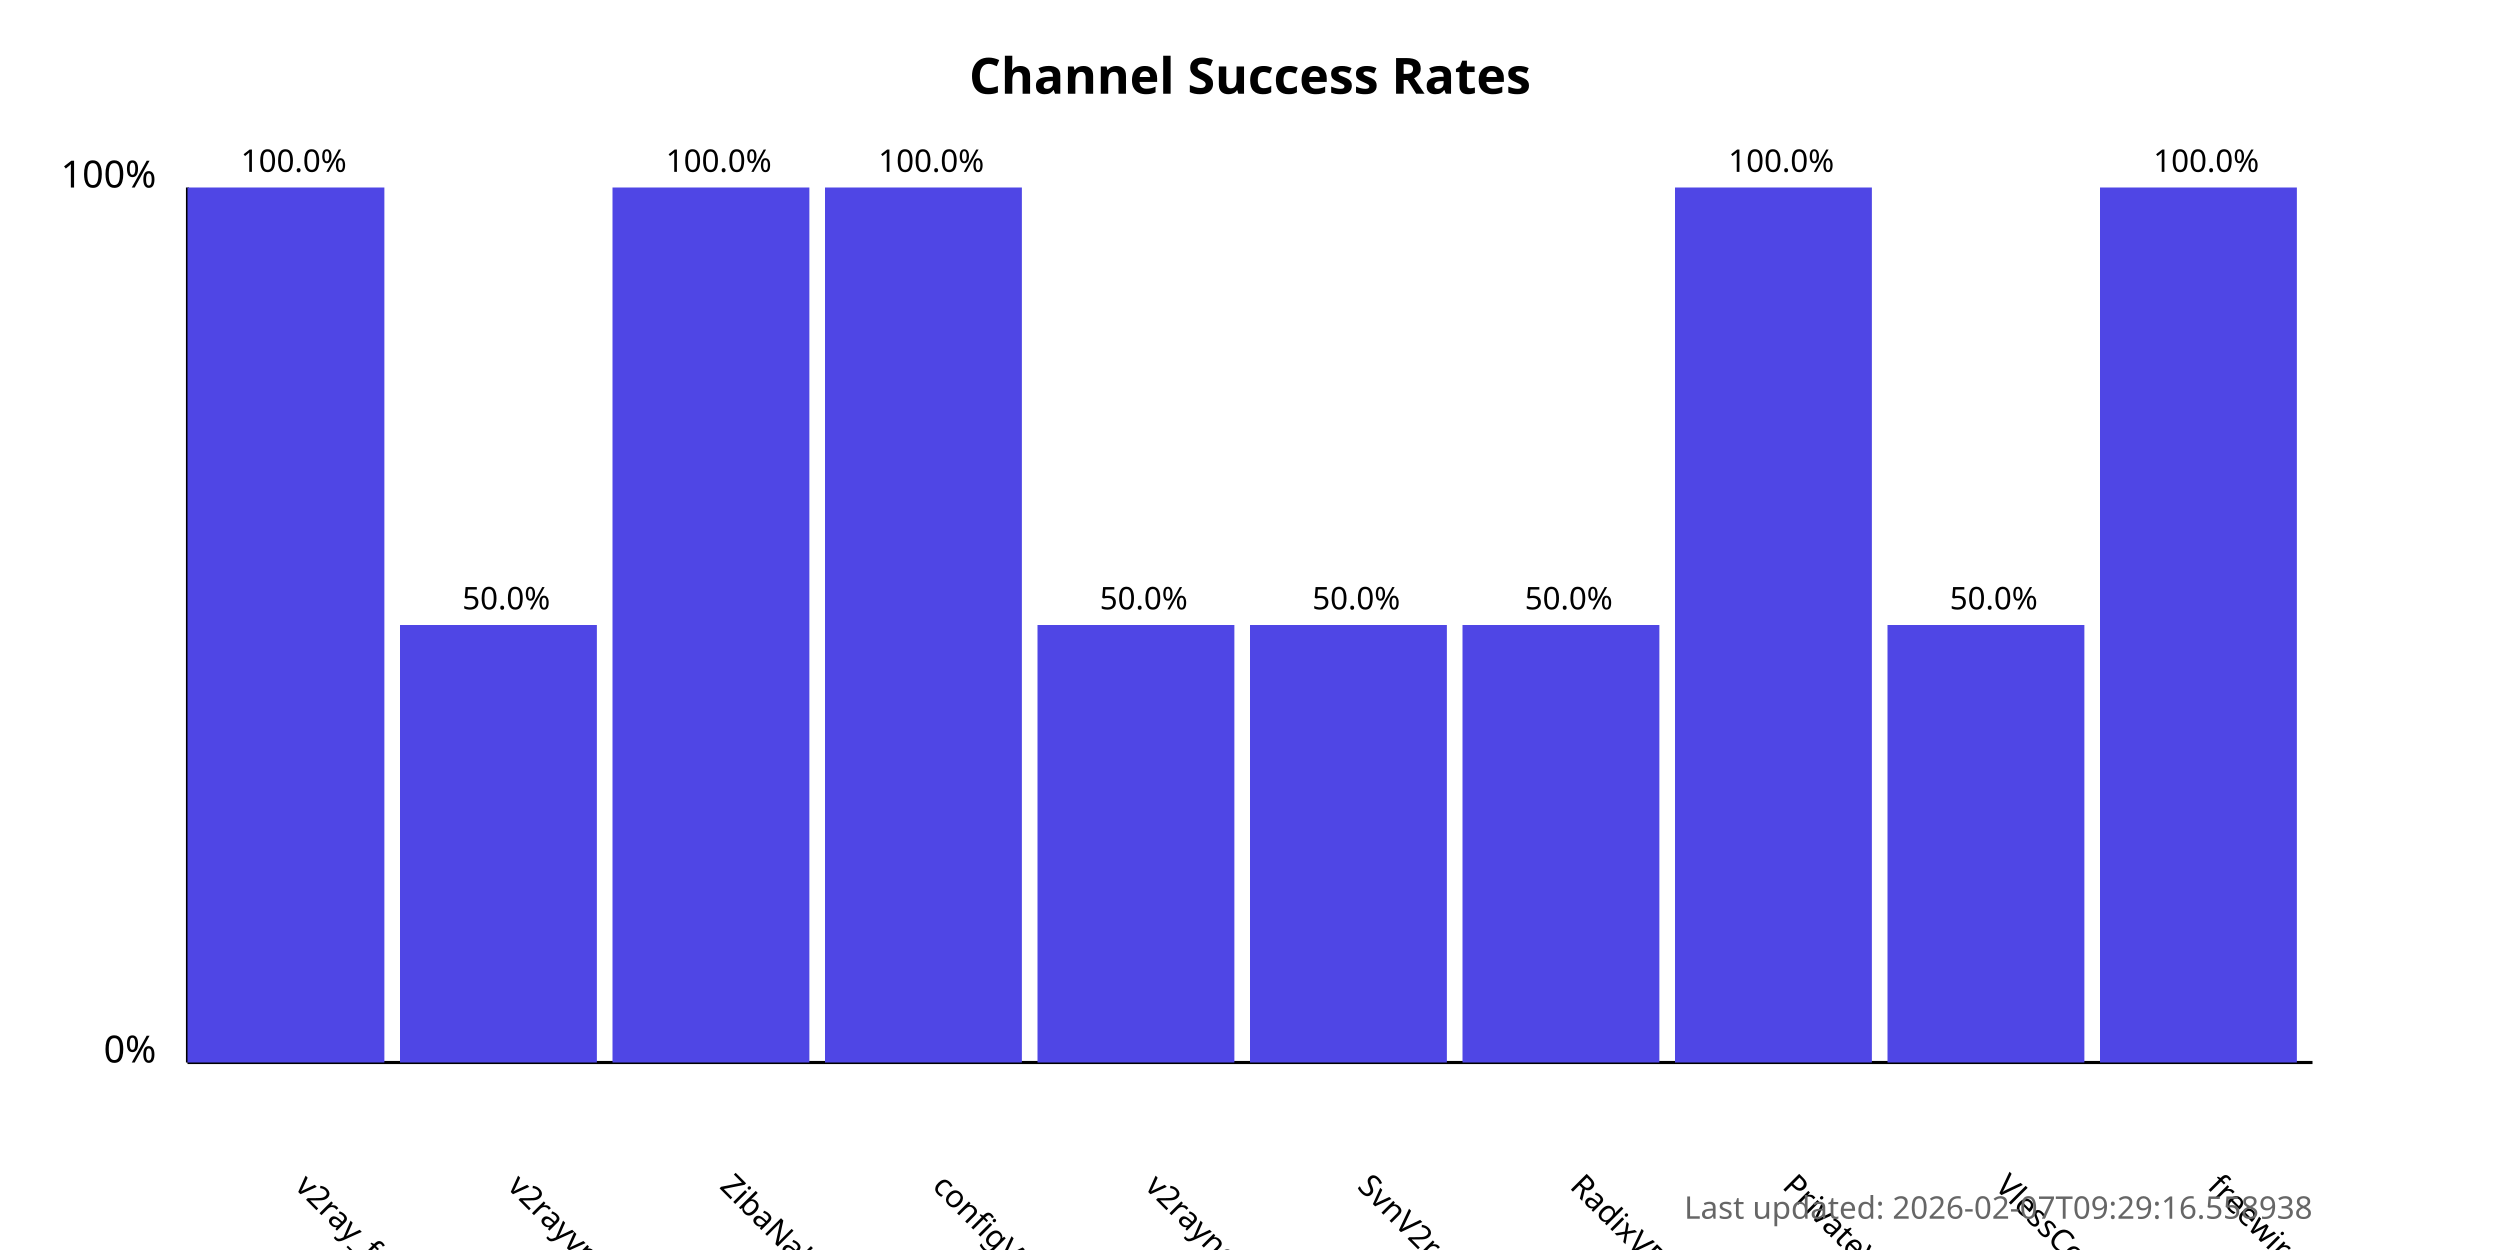
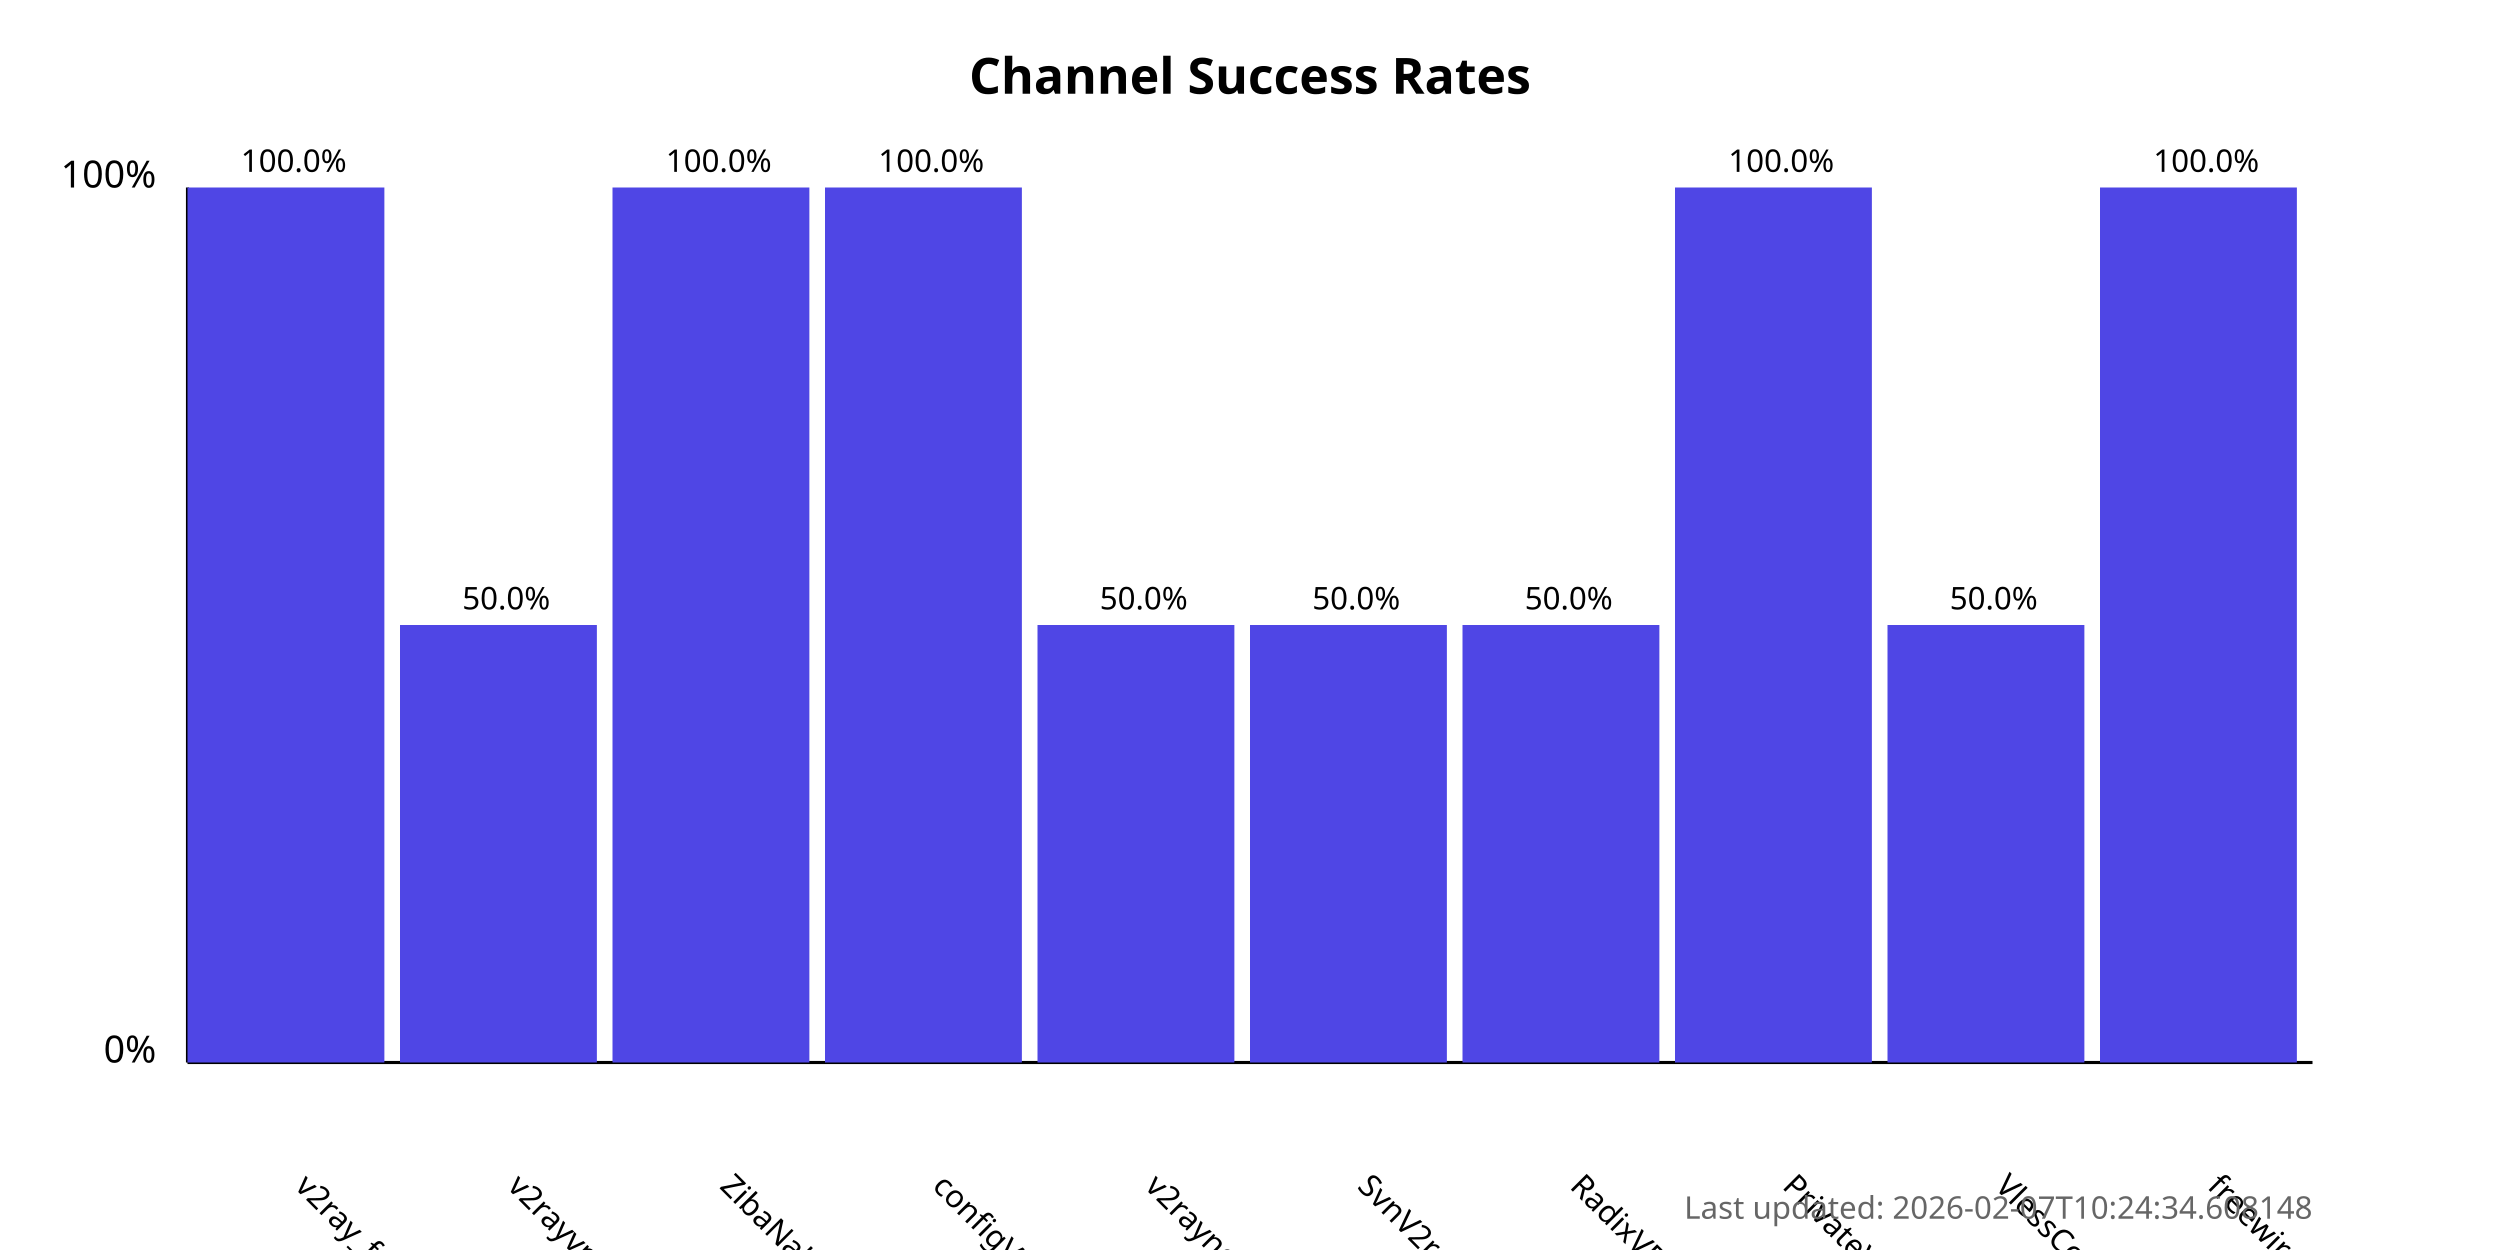
<svg xmlns="http://www.w3.org/2000/svg" width="800" height="400">
  <style>
            .chart-title { font: bold 16px sans-serif; }
            .axis-label { font: 12px sans-serif; }
            .tick-label { font: 10px sans-serif; }
            .bar { fill: #4f46e5; }
            .bar:hover { fill: #6366f1; }
            .timestamp { font: 10px sans-serif; fill: #666; }
        </style>
  <text x="400.0" y="30" text-anchor="middle" class="chart-title">
            Channel Success Rates
        </text>
  <line x1="60" y1="340" x2="60" y2="60" stroke="black" stroke-width="1" />
  <line x1="60" y1="340" x2="740" y2="340" stroke="black" stroke-width="1" />
  <text x="50" y="340" text-anchor="end" class="axis-label">0%</text>
  <text x="50" y="60" text-anchor="end" class="axis-label">100%</text>
  <g>
    <rect x="60" y="60.0" width="63.0" height="280.0" class="bar" />
    <text x="94.0" y="380" transform="rotate(45, 94.0, 380)" text-anchor="start" class="tick-label">
                v2ray_free_conf
            </text>
    <text x="94.0" y="55.0" text-anchor="middle" class="tick-label">
                100.0%
            </text>
  </g>
  <g>
    <rect x="128.0" y="200.0" width="63.0" height="140.0" class="bar" />
    <text x="162.0" y="380" transform="rotate(45, 162.0, 380)" text-anchor="start" class="tick-label">
                v2rayvpno
            </text>
    <text x="162.0" y="195.0" text-anchor="middle" class="tick-label">
                50.0%
            </text>
  </g>
  <g>
    <rect x="196.0" y="60.0" width="63.0" height="280.0" class="bar" />
    <text x="230.0" y="380" transform="rotate(45, 230.0, 380)" text-anchor="start" class="tick-label">
                ZibaNabz
            </text>
    <text x="230.0" y="55.0" text-anchor="middle" class="tick-label">
                100.0%
            </text>
  </g>
  <g>
    <rect x="264.0" y="60.0" width="63.0" height="280.0" class="bar" />
    <text x="298.0" y="380" transform="rotate(45, 298.0, 380)" text-anchor="start" class="tick-label">
                configV2rayForFree
            </text>
    <text x="298.0" y="55.0" text-anchor="middle" class="tick-label">
                100.0%
            </text>
  </g>
  <g>
    <rect x="332.0" y="200.0" width="63.0" height="140.0" class="bar" />
    <text x="366.0" y="380" transform="rotate(45, 366.0, 380)" text-anchor="start" class="tick-label">
                v2rayngvpn
            </text>
    <text x="366.0" y="195.0" text-anchor="middle" class="tick-label">
                50.0%
            </text>
  </g>
  <g>
    <rect x="400.0" y="200.0" width="63.0" height="140.0" class="bar" />
    <text x="434.0" y="380" transform="rotate(45, 434.0, 380)" text-anchor="start" class="tick-label">
                SvnV2ray
            </text>
    <text x="434.0" y="195.0" text-anchor="middle" class="tick-label">
                50.0%
            </text>
  </g>
  <g>
    <rect x="468.0" y="200.0" width="63.0" height="140.0" class="bar" />
    <text x="502.0" y="380" transform="rotate(45, 502.0, 380)" text-anchor="start" class="tick-label">
                RadixVPN
            </text>
    <text x="502.0" y="195.0" text-anchor="middle" class="tick-label">
                50.0%
            </text>
  </g>
  <g>
    <rect x="536.0" y="60.0" width="63.0" height="280.0" class="bar" />
    <text x="570.0" y="380" transform="rotate(45, 570.0, 380)" text-anchor="start" class="tick-label">
                PrivateVPNs
            </text>
    <text x="570.0" y="55.0" text-anchor="middle" class="tick-label">
                100.0%
            </text>
  </g>
  <g>
    <rect x="604.0" y="200.0" width="63.0" height="140.0" class="bar" />
    <text x="638.0" y="380" transform="rotate(45, 638.0, 380)" text-anchor="start" class="tick-label">
                VlessConfig
            </text>
    <text x="638.0" y="195.0" text-anchor="middle" class="tick-label">
                50.0%
            </text>
  </g>
  <g>
    <rect x="672.0" y="60.0" width="63.0" height="280.0" class="bar" />
    <text x="706.0" y="380" transform="rotate(45, 706.0, 380)" text-anchor="start" class="tick-label">
                freewireguard
            </text>
    <text x="706.0" y="55.0" text-anchor="middle" class="tick-label">
                100.0%
            </text>
  </g>
  <text x="740" y="390" text-anchor="end" class="timestamp">
-             Last updated: 2026-02-07T09:29:16.558938
+             Last updated: 2026-02-07T10:24:34.608148
        </text>
</svg>
